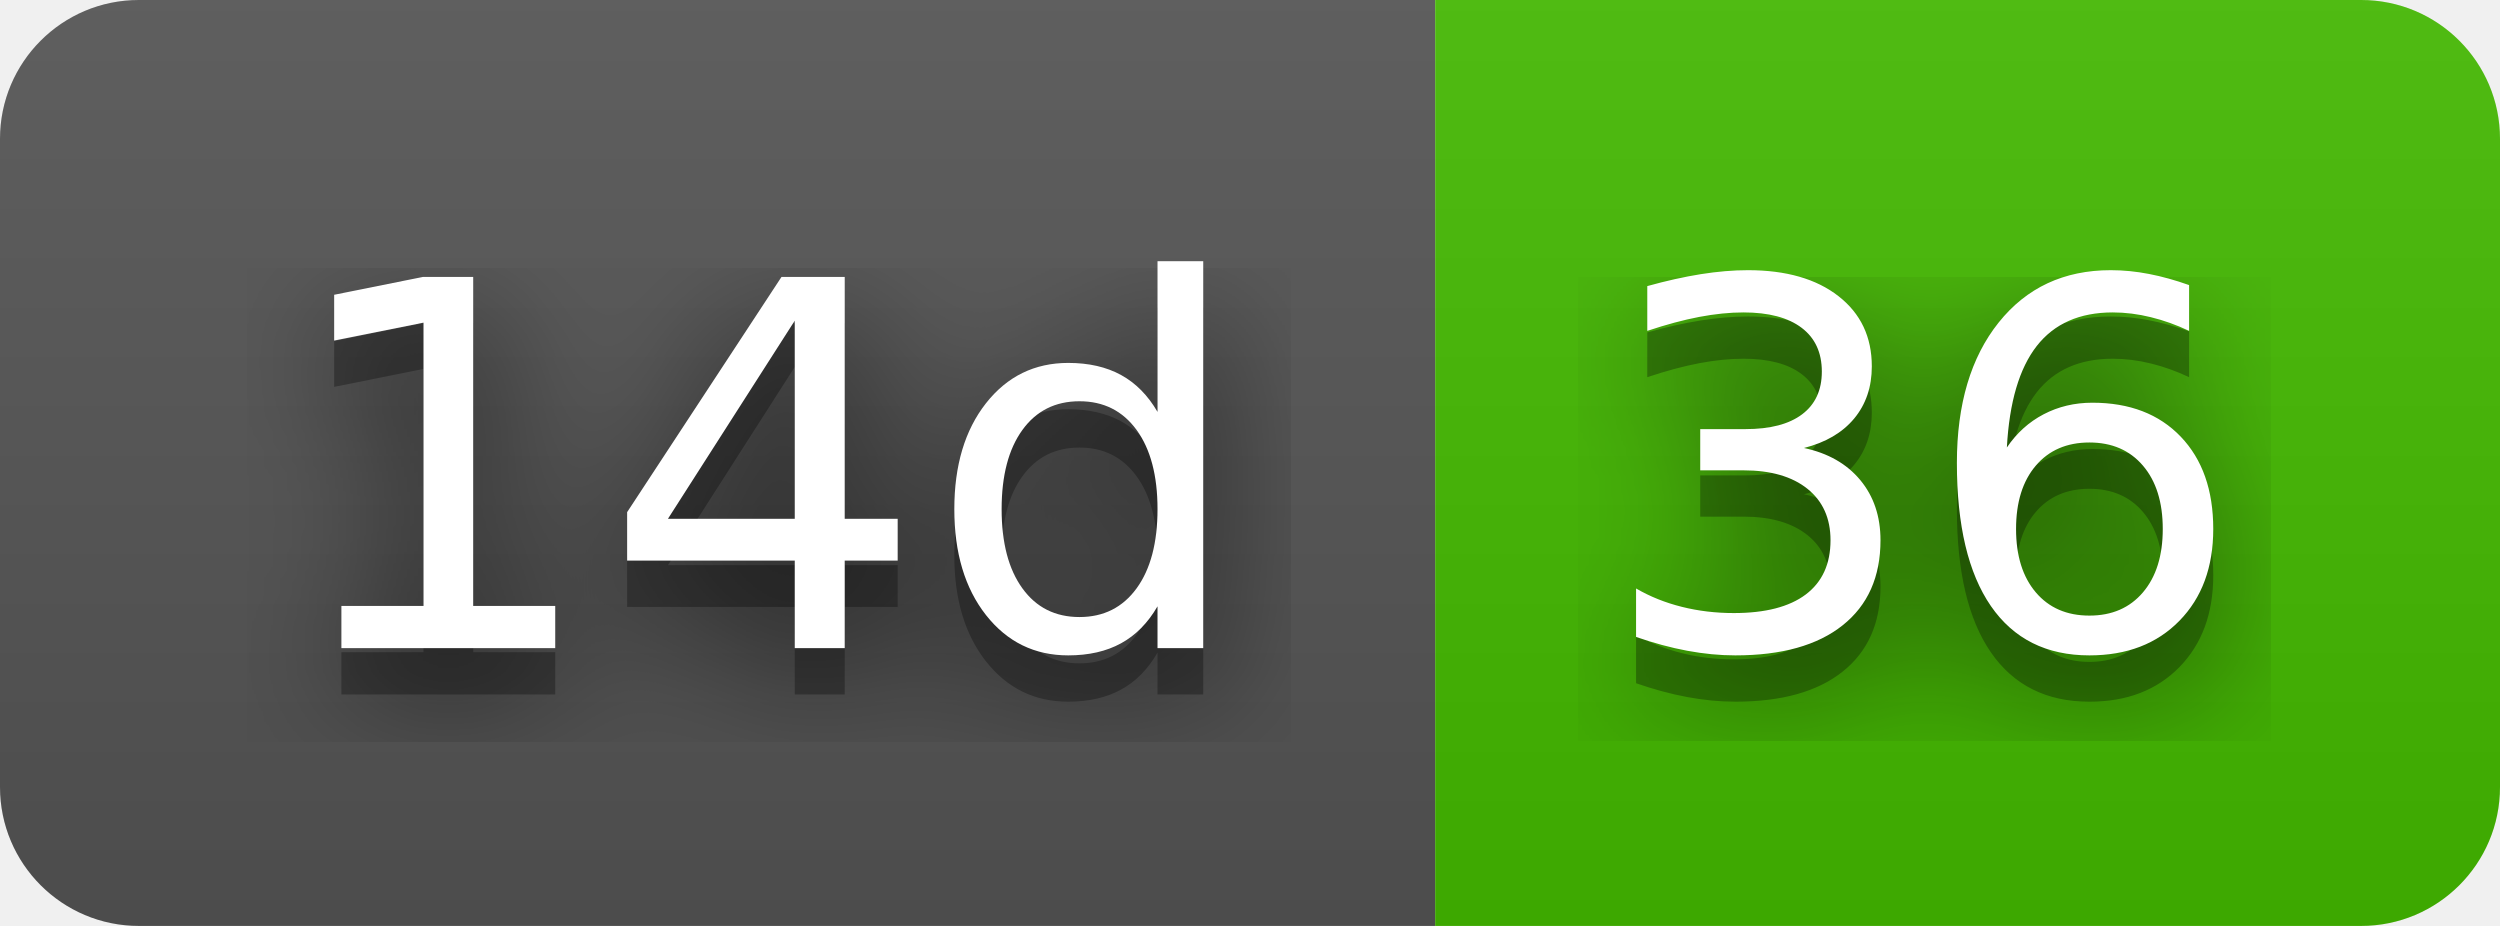
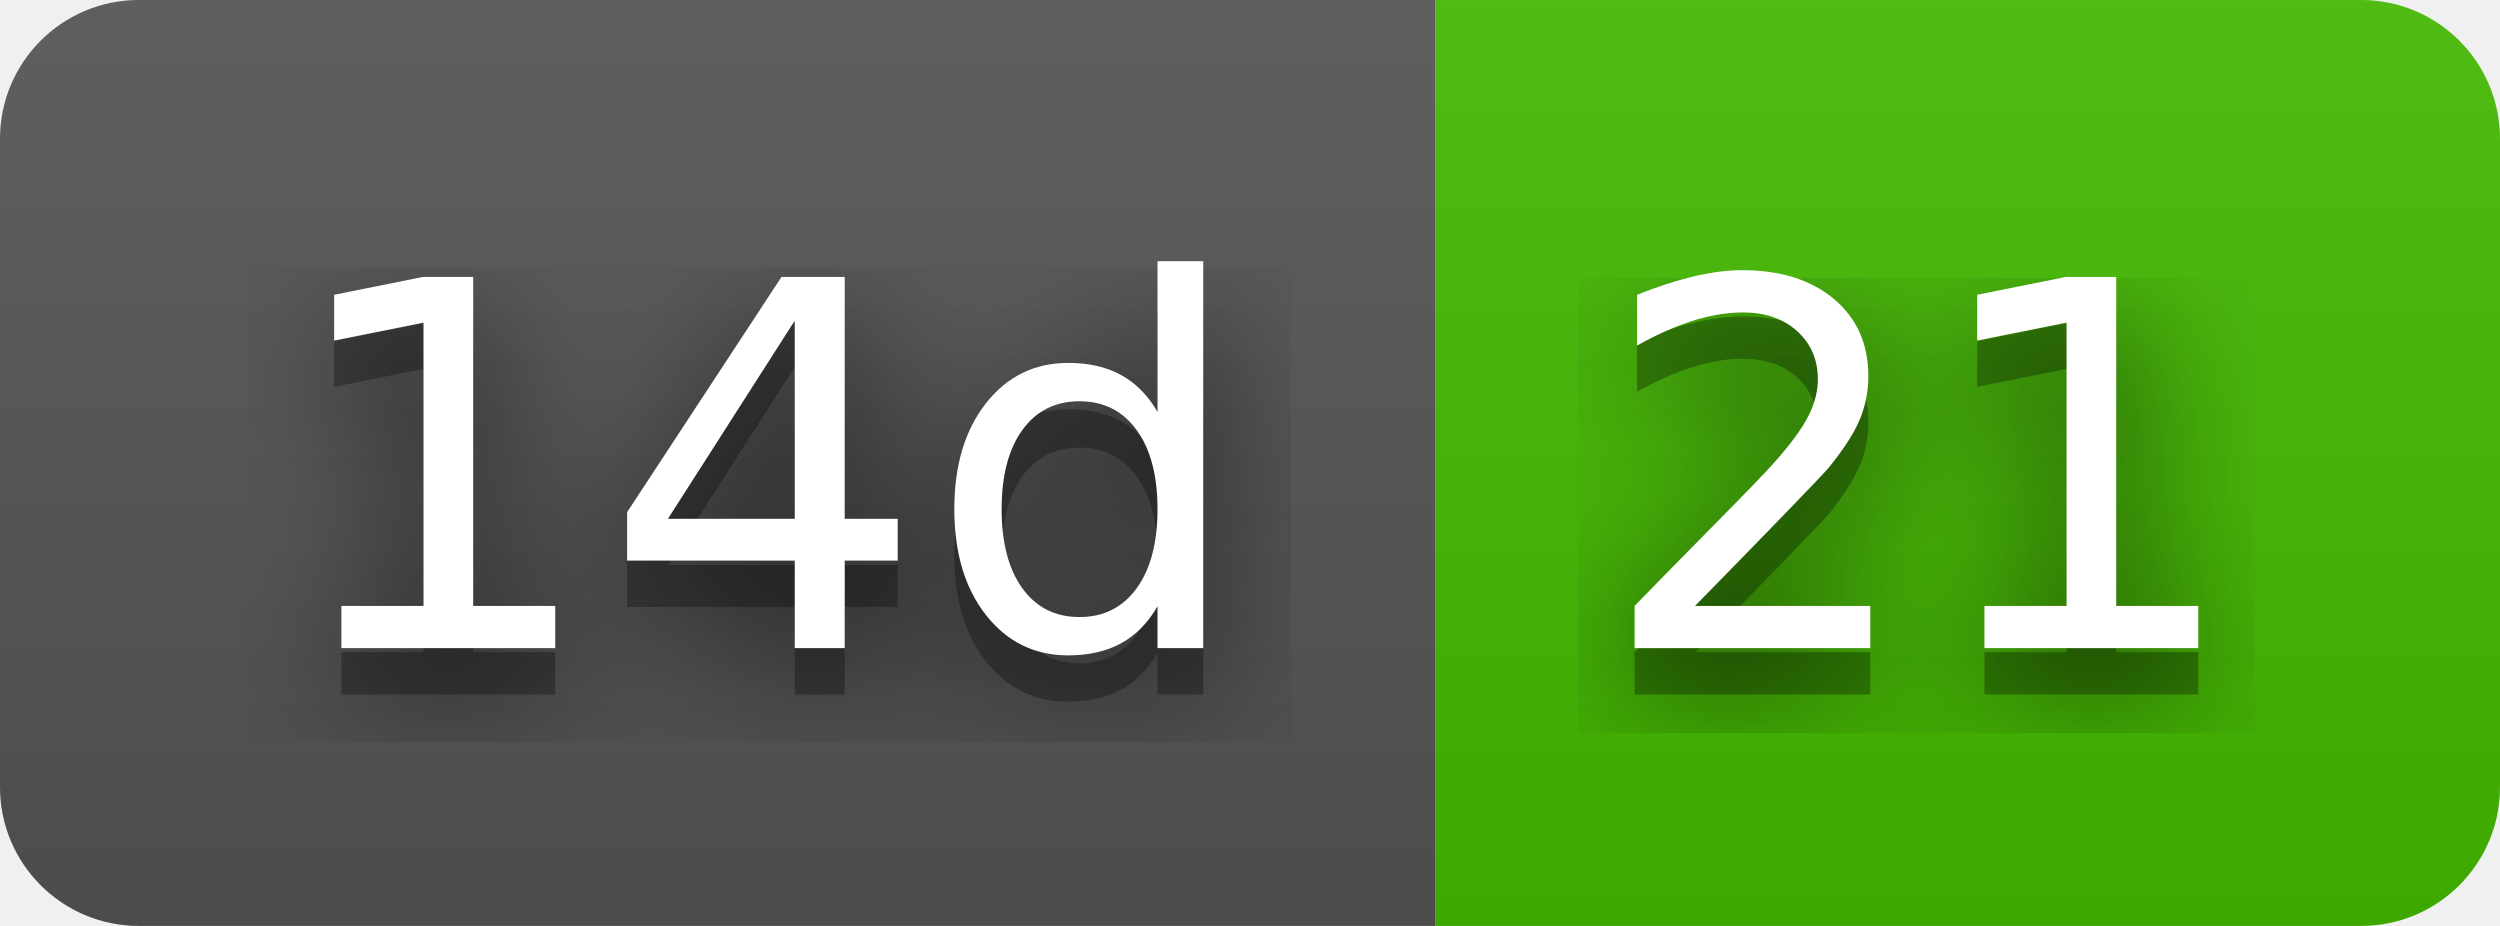
- <svg xmlns="http://www.w3.org/2000/svg" width="54" height="20" role="img" aria-label="14d: 36">
+ <svg xmlns="http://www.w3.org/2000/svg" width="54" height="20" role="img" aria-label="14d: 21">
  <filter id="blur">
    <feGaussianBlur in="SourceGraphic" stdDeviation="16" />
  </filter>
  <linearGradient id="s" x2="0" y2="100%">
    <stop offset="0" stop-color="#bbb" stop-opacity=".1" />
    <stop offset="1" stop-opacity=".1" />
  </linearGradient>
  <clipPath id="r">
    <rect width="54" height="20" rx="3" fill="#fff" />
  </clipPath>
  <g clip-path="url(#r)">
    <rect width="31" height="20" fill="#555" />
    <rect x="31" width="23" height="20" fill="#4b0" />
    <rect width="54" height="20" fill="url(#s)" />
  </g>
  <g fill="#fff" text-anchor="middle" font-family="Verdana,Geneva,DejaVu Sans,sans-serif" text-rendering="geometricPrecision" font-size="110">
    <text aria-hidden="true" x="165" y="150" fill="#010101" fill-opacity=".80" filter="url(#blur)" transform="scale(.1)" textLength="210">14d</text>
    <text aria-hidden="true" x="165" y="150" fill="#010101" fill-opacity=".3" transform="scale(.1)" textLength="210">14d</text>
    <text x="165" y="140" transform="scale(.1)" fill="#fff" textLength="210">14d</text>
-     <text aria-hidden="true" x="415" y="150" fill="#010101" fill-opacity=".80" filter="url(#blur)" transform="scale(.1)" textLength="130">36</text>
-     <text aria-hidden="true" x="415" y="150" fill="#010101" fill-opacity=".3" transform="scale(.1)" textLength="130">36</text>
-     <text x="415" y="140" transform="scale(.1)" fill="#fff" textLength="130">36</text>
+     <text aria-hidden="true" x="415" y="150" fill="#010101" fill-opacity=".80" filter="url(#blur)" transform="scale(.1)" textLength="130">21</text>
+     <text aria-hidden="true" x="415" y="150" fill="#010101" fill-opacity=".3" transform="scale(.1)" textLength="130">21</text>
+     <text x="415" y="140" transform="scale(.1)" fill="#fff" textLength="130">21</text>
  </g>
</svg>
